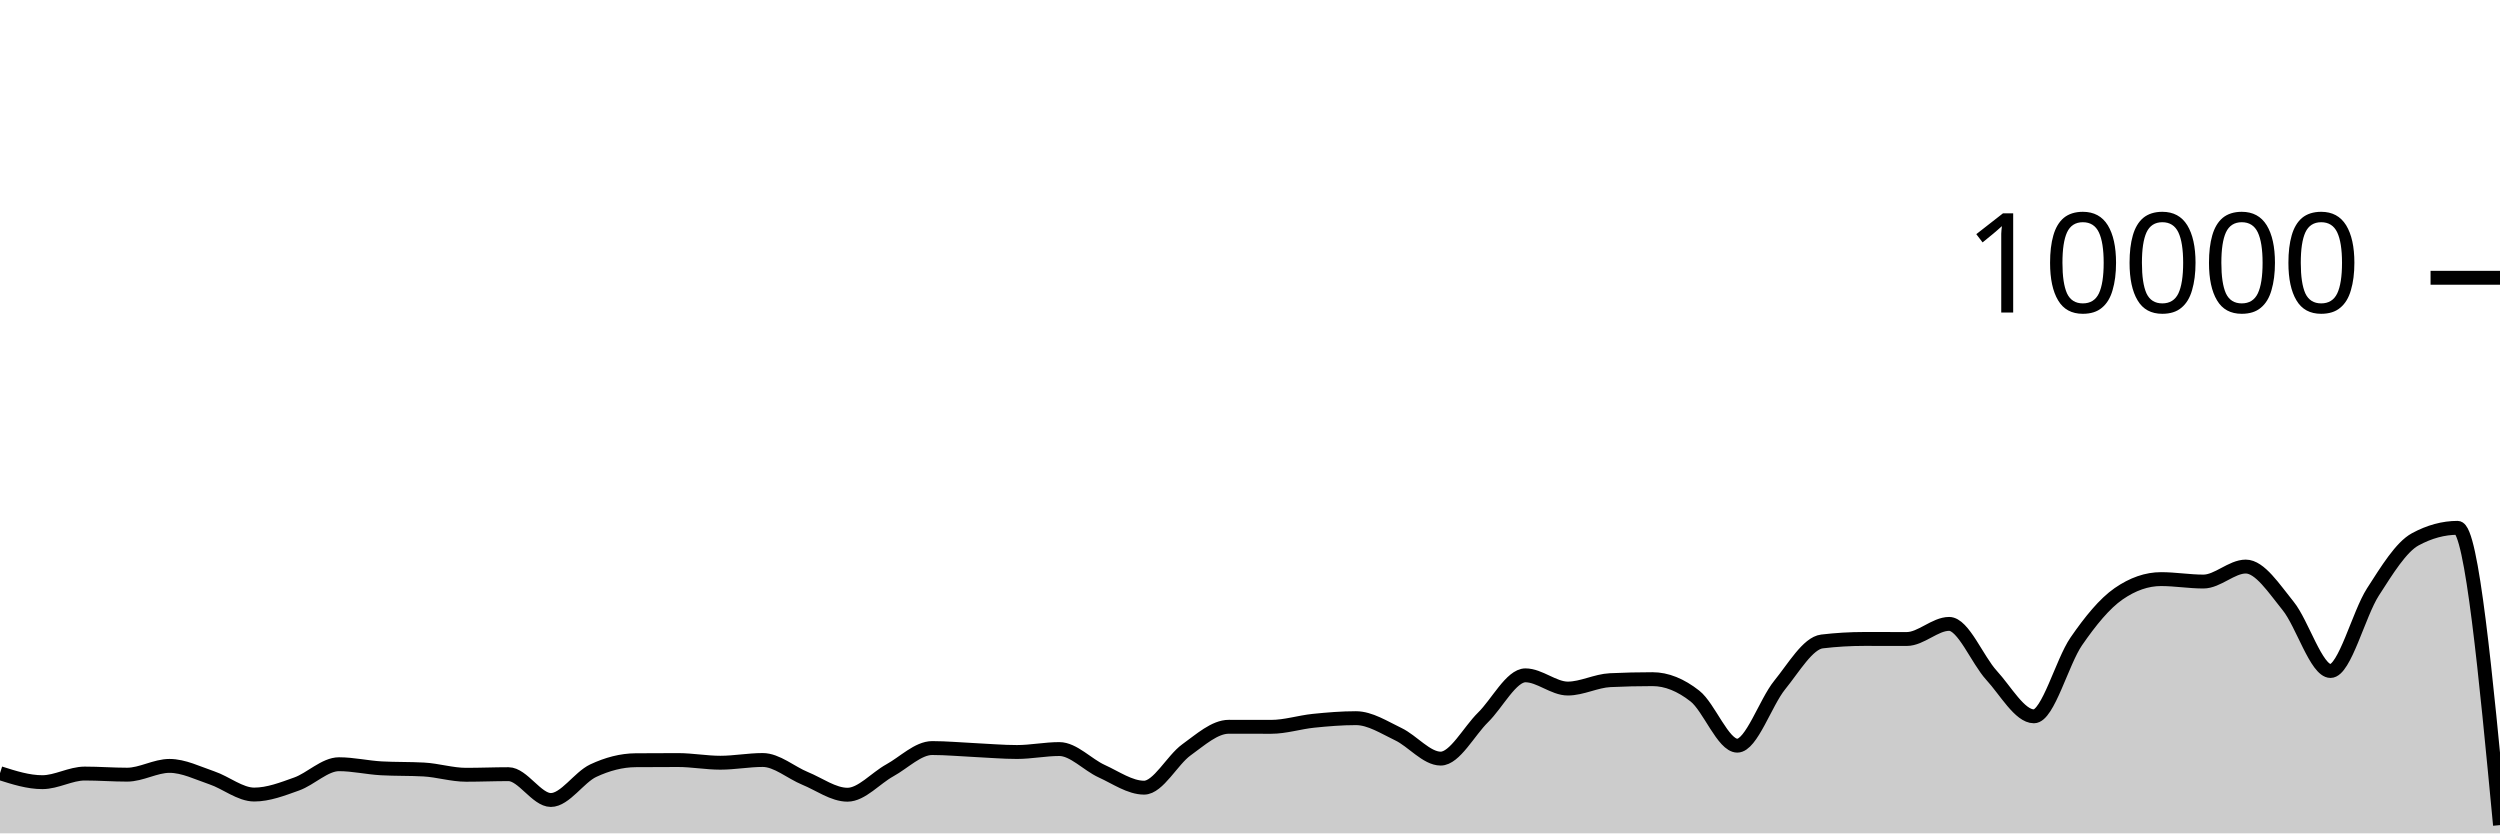
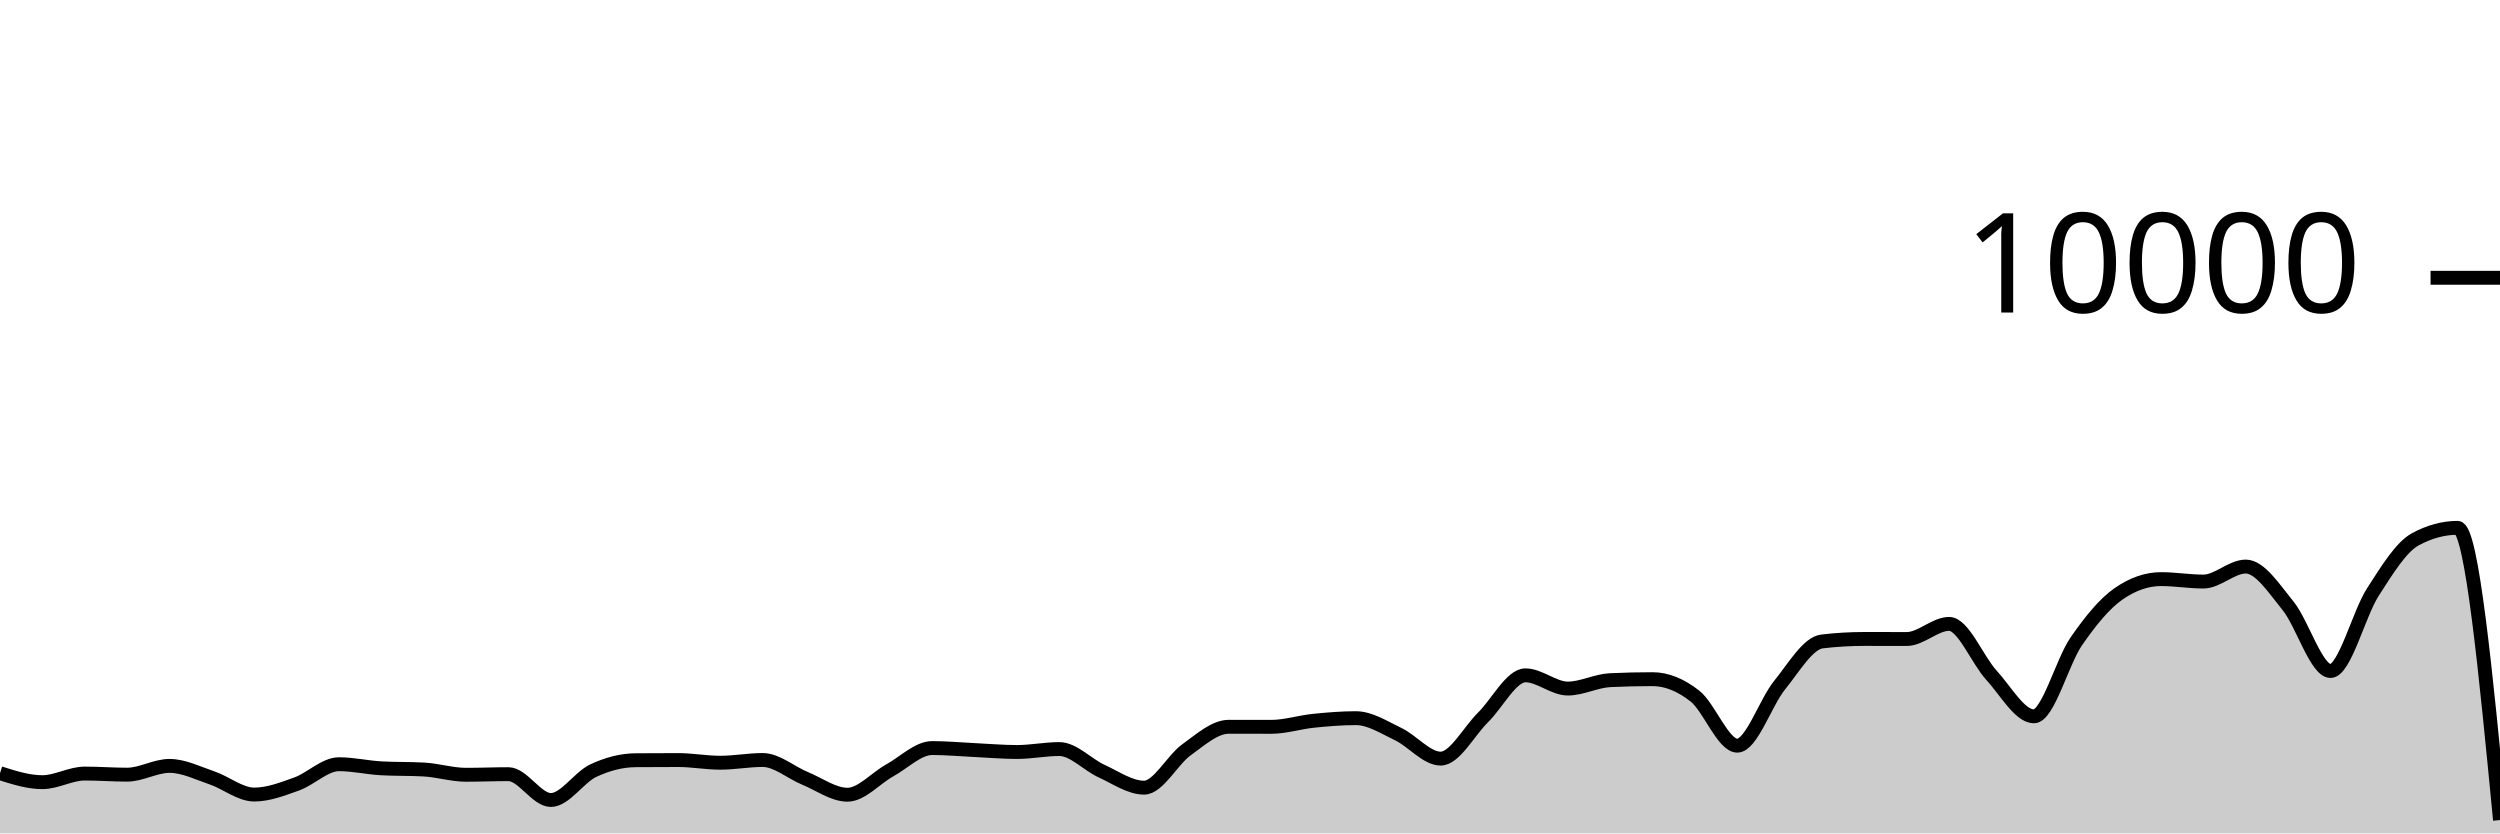
<svg xmlns="http://www.w3.org/2000/svg" viewBox="0 0 180 60">
  <g transform="translate(0,20)">
-     <path class="area" fill="rgba(0, 0, 0, 0.2)" d="M0,35.668C1.017,35.992,2.034,36.316,3.051,36.316C4.068,36.316,5.085,35.696,6.102,35.696C7.119,35.696,8.136,35.776,9.153,35.776C10.169,35.776,11.186,35.144,12.203,35.144C13.22,35.144,14.237,35.66,15.254,36.004C16.271,36.348,17.288,37.208,18.305,37.208C19.322,37.208,20.339,36.812,21.356,36.448C22.373,36.084,23.39,35.024,24.407,35.024C25.424,35.024,26.441,35.264,27.458,35.32C28.475,35.376,29.492,35.348,30.508,35.404C31.525,35.46,32.542,35.784,33.559,35.784C34.576,35.784,35.593,35.74,36.61,35.74C37.627,35.74,38.644,37.6,39.661,37.6C40.678,37.6,41.695,35.965,42.712,35.488C43.729,35.011,44.746,34.744,45.763,34.736C46.78,34.728,47.797,34.724,48.814,34.724C49.831,34.724,50.847,34.916,51.864,34.916C52.881,34.916,53.898,34.72,54.915,34.72C55.932,34.72,56.949,35.627,57.966,36.044C58.983,36.461,60,37.22,61.017,37.22C62.034,37.22,63.051,36.024,64.068,35.464C65.085,34.904,66.102,33.86,67.119,33.86C68.136,33.86,69.153,33.957,70.169,34.004C71.186,34.051,72.203,34.144,73.22,34.144C74.237,34.144,75.254,33.932,76.271,33.932C77.288,33.932,78.305,35.061,79.322,35.524C80.339,35.987,81.356,36.712,82.373,36.712C83.39,36.712,84.407,34.719,85.424,33.988C86.441,33.257,87.458,32.328,88.475,32.328C89.492,32.328,90.508,32.332,91.525,32.332C92.542,32.332,93.559,32,94.576,31.896C95.593,31.792,96.61,31.708,97.627,31.708C98.644,31.708,99.661,32.375,100.678,32.86C101.695,33.345,102.712,34.62,103.729,34.62C104.746,34.62,105.763,32.651,106.78,31.652C107.797,30.653,108.814,28.624,109.831,28.624C110.847,28.624,111.864,29.576,112.881,29.576C113.898,29.576,114.915,29.02,115.932,28.972C116.949,28.924,117.966,28.9,118.983,28.9C120,28.9,121.017,29.318,122.034,30.116C123.051,30.914,124.068,33.688,125.085,33.688C126.102,33.688,127.119,30.575,128.136,29.324C129.153,28.073,130.169,26.304,131.186,26.184C132.203,26.064,133.22,26.004,134.237,26.004C135.254,26.004,136.271,26.008,137.288,26.008C138.305,26.008,139.322,24.92,140.339,24.92C141.356,24.92,142.373,27.515,143.39,28.624C144.407,29.733,145.424,31.576,146.441,31.576C147.458,31.576,148.475,27.651,149.492,26.18C150.508,24.709,151.525,23.456,152.542,22.752C153.559,22.048,154.576,21.696,155.593,21.696C156.61,21.696,157.627,21.872,158.644,21.872C159.661,21.872,160.678,20.792,161.695,20.792C162.712,20.792,163.729,22.375,164.746,23.628C165.763,24.881,166.78,28.312,167.797,28.312C168.814,28.312,169.831,24.208,170.847,22.628C171.864,21.048,172.881,19.384,173.898,18.832C174.915,18.28,175.932,18.004,176.949,18.004C177.966,18.004,178.983,28.706,180,39.408L180,40C178.983,40,177.966,40,176.949,40C175.932,40,174.915,40,173.898,40C172.881,40,171.864,40,170.847,40C169.831,40,168.814,40,167.797,40C166.78,40,165.763,40,164.746,40C163.729,40,162.712,40,161.695,40C160.678,40,159.661,40,158.644,40C157.627,40,156.61,40,155.593,40C154.576,40,153.559,40,152.542,40C151.525,40,150.508,40,149.492,40C148.475,40,147.458,40,146.441,40C145.424,40,144.407,40,143.39,40C142.373,40,141.356,40,140.339,40C139.322,40,138.305,40,137.288,40C136.271,40,135.254,40,134.237,40C133.22,40,132.203,40,131.186,40C130.169,40,129.153,40,128.136,40C127.119,40,126.102,40,125.085,40C124.068,40,123.051,40,122.034,40C121.017,40,120,40,118.983,40C117.966,40,116.949,40,115.932,40C114.915,40,113.898,40,112.881,40C111.864,40,110.847,40,109.831,40C108.814,40,107.797,40,106.78,40C105.763,40,104.746,40,103.729,40C102.712,40,101.695,40,100.678,40C99.661,40,98.644,40,97.627,40C96.61,40,95.593,40,94.576,40C93.559,40,92.542,40,91.525,40C90.508,40,89.492,40,88.475,40C87.458,40,86.441,40,85.424,40C84.407,40,83.39,40,82.373,40C81.356,40,80.339,40,79.322,40C78.305,40,77.288,40,76.271,40C75.254,40,74.237,40,73.22,40C72.203,40,71.186,40,70.169,40C69.153,40,68.136,40,67.119,40C66.102,40,65.085,40,64.068,40C63.051,40,62.034,40,61.017,40C60,40,58.983,40,57.966,40C56.949,40,55.932,40,54.915,40C53.898,40,52.881,40,51.864,40C50.847,40,49.831,40,48.814,40C47.797,40,46.78,40,45.763,40C44.746,40,43.729,40,42.712,40C41.695,40,40.678,40,39.661,40C38.644,40,37.627,40,36.61,40C35.593,40,34.576,40,33.559,40C32.542,40,31.525,40,30.508,40C29.492,40,28.475,40,27.458,40C26.441,40,25.424,40,24.407,40C23.39,40,22.373,40,21.356,40C20.339,40,19.322,40,18.305,40C17.288,40,16.271,40,15.254,40C14.237,40,13.22,40,12.203,40C11.186,40,10.169,40,9.153,40C8.136,40,7.119,40,6.102,40C5.085,40,4.068,40,3.051,40C2.034,40,1.017,40,0,40Z" />
-     <path class="line" stroke="black" fill="none" d="M0,35.668C1.017,35.992,2.034,36.316,3.051,36.316C4.068,36.316,5.085,35.696,6.102,35.696C7.119,35.696,8.136,35.776,9.153,35.776C10.169,35.776,11.186,35.144,12.203,35.144C13.22,35.144,14.237,35.66,15.254,36.004C16.271,36.348,17.288,37.208,18.305,37.208C19.322,37.208,20.339,36.812,21.356,36.448C22.373,36.084,23.39,35.024,24.407,35.024C25.424,35.024,26.441,35.264,27.458,35.32C28.475,35.376,29.492,35.348,30.508,35.404C31.525,35.46,32.542,35.784,33.559,35.784C34.576,35.784,35.593,35.74,36.61,35.74C37.627,35.74,38.644,37.6,39.661,37.6C40.678,37.6,41.695,35.965,42.712,35.488C43.729,35.011,44.746,34.744,45.763,34.736C46.78,34.728,47.797,34.724,48.814,34.724C49.831,34.724,50.847,34.916,51.864,34.916C52.881,34.916,53.898,34.72,54.915,34.72C55.932,34.72,56.949,35.627,57.966,36.044C58.983,36.461,60,37.22,61.017,37.22C62.034,37.22,63.051,36.024,64.068,35.464C65.085,34.904,66.102,33.86,67.119,33.86C68.136,33.86,69.153,33.957,70.169,34.004C71.186,34.051,72.203,34.144,73.22,34.144C74.237,34.144,75.254,33.932,76.271,33.932C77.288,33.932,78.305,35.061,79.322,35.524C80.339,35.987,81.356,36.712,82.373,36.712C83.39,36.712,84.407,34.719,85.424,33.988C86.441,33.257,87.458,32.328,88.475,32.328C89.492,32.328,90.508,32.332,91.525,32.332C92.542,32.332,93.559,32,94.576,31.896C95.593,31.792,96.61,31.708,97.627,31.708C98.644,31.708,99.661,32.375,100.678,32.86C101.695,33.345,102.712,34.62,103.729,34.62C104.746,34.62,105.763,32.651,106.78,31.652C107.797,30.653,108.814,28.624,109.831,28.624C110.847,28.624,111.864,29.576,112.881,29.576C113.898,29.576,114.915,29.02,115.932,28.972C116.949,28.924,117.966,28.9,118.983,28.9C120,28.9,121.017,29.318,122.034,30.116C123.051,30.914,124.068,33.688,125.085,33.688C126.102,33.688,127.119,30.575,128.136,29.324C129.153,28.073,130.169,26.304,131.186,26.184C132.203,26.064,133.22,26.004,134.237,26.004C135.254,26.004,136.271,26.008,137.288,26.008C138.305,26.008,139.322,24.92,140.339,24.92C141.356,24.92,142.373,27.515,143.39,28.624C144.407,29.733,145.424,31.576,146.441,31.576C147.458,31.576,148.475,27.651,149.492,26.18C150.508,24.709,151.525,23.456,152.542,22.752C153.559,22.048,154.576,21.696,155.593,21.696C156.61,21.696,157.627,21.872,158.644,21.872C159.661,21.872,160.678,20.792,161.695,20.792C162.712,20.792,163.729,22.375,164.746,23.628C165.763,24.881,166.78,28.312,167.797,28.312C168.814,28.312,169.831,24.208,170.847,22.628C171.864,21.048,172.881,19.384,173.898,18.832C174.915,18.28,175.932,18.004,176.949,18.004C177.966,18.004,178.983,28.706,180,39.408" />
+     <path class="area" fill="rgba(0, 0, 0, 0.2)" d="M0,35.668C1.017,35.992,2.034,36.316,3.051,36.316C4.068,36.316,5.085,35.696,6.102,35.696C7.119,35.696,8.136,35.776,9.153,35.776C10.169,35.776,11.186,35.144,12.203,35.144C13.22,35.144,14.237,35.66,15.254,36.004C16.271,36.348,17.288,37.208,18.305,37.208C19.322,37.208,20.339,36.812,21.356,36.448C22.373,36.084,23.39,35.024,24.407,35.024C25.424,35.024,26.441,35.264,27.458,35.32C28.475,35.376,29.492,35.348,30.508,35.404C31.525,35.46,32.542,35.784,33.559,35.784C34.576,35.784,35.593,35.74,36.61,35.74C37.627,35.74,38.644,37.6,39.661,37.6C40.678,37.6,41.695,35.965,42.712,35.488C43.729,35.011,44.746,34.744,45.763,34.736C46.78,34.728,47.797,34.724,48.814,34.724C49.831,34.724,50.847,34.916,51.864,34.916C52.881,34.916,53.898,34.72,54.915,34.72C55.932,34.72,56.949,35.627,57.966,36.044C58.983,36.461,60,37.22,61.017,37.22C62.034,37.22,63.051,36.024,64.068,35.464C65.085,34.904,66.102,33.86,67.119,33.86C68.136,33.86,69.153,33.957,70.169,34.004C71.186,34.051,72.203,34.144,73.22,34.144C74.237,34.144,75.254,33.932,76.271,33.932C77.288,33.932,78.305,35.061,79.322,35.524C80.339,35.987,81.356,36.712,82.373,36.712C83.39,36.712,84.407,34.719,85.424,33.988C86.441,33.257,87.458,32.328,88.475,32.328C89.492,32.328,90.508,32.332,91.525,32.332C92.542,32.332,93.559,32,94.576,31.896C95.593,31.792,96.61,31.708,97.627,31.708C98.644,31.708,99.661,32.375,100.678,32.86C101.695,33.345,102.712,34.62,103.729,34.62C104.746,34.62,105.763,32.651,106.78,31.652C107.797,30.653,108.814,28.624,109.831,28.624C110.847,28.624,111.864,29.576,112.881,29.576C113.898,29.576,114.915,29.02,115.932,28.972C116.949,28.924,117.966,28.9,118.983,28.9C120,28.9,121.017,29.318,122.034,30.116C123.051,30.914,124.068,33.688,125.085,33.688C126.102,33.688,127.119,30.575,128.136,29.324C129.153,28.073,130.169,26.304,131.186,26.184C132.203,26.064,133.22,26.004,134.237,26.004C135.254,26.004,136.271,26.008,137.288,26.008C138.305,26.008,139.322,24.92,140.339,24.92C141.356,24.92,142.373,27.515,143.39,28.624C144.407,29.733,145.424,31.576,146.441,31.576C147.458,31.576,148.475,27.651,149.492,26.18C150.508,24.709,151.525,23.456,152.542,22.752C153.559,22.048,154.576,21.696,155.593,21.696C156.61,21.696,157.627,21.872,158.644,21.872C159.661,21.872,160.678,20.792,161.695,20.792C162.712,20.792,163.729,22.375,164.746,23.628C165.763,24.881,166.78,28.312,167.797,28.312C168.814,28.312,169.831,24.208,170.847,22.628C171.864,21.048,172.881,19.384,173.898,18.832C174.915,18.28,175.932,18.004,176.949,18.004C177.966,18.004,178.983,28.524,180,39.044L180,40C178.983,40,177.966,40,176.949,40C175.932,40,174.915,40,173.898,40C172.881,40,171.864,40,170.847,40C169.831,40,168.814,40,167.797,40C166.78,40,165.763,40,164.746,40C163.729,40,162.712,40,161.695,40C160.678,40,159.661,40,158.644,40C157.627,40,156.61,40,155.593,40C154.576,40,153.559,40,152.542,40C151.525,40,150.508,40,149.492,40C148.475,40,147.458,40,146.441,40C145.424,40,144.407,40,143.39,40C142.373,40,141.356,40,140.339,40C139.322,40,138.305,40,137.288,40C136.271,40,135.254,40,134.237,40C133.22,40,132.203,40,131.186,40C130.169,40,129.153,40,128.136,40C127.119,40,126.102,40,125.085,40C124.068,40,123.051,40,122.034,40C121.017,40,120,40,118.983,40C117.966,40,116.949,40,115.932,40C114.915,40,113.898,40,112.881,40C111.864,40,110.847,40,109.831,40C108.814,40,107.797,40,106.78,40C105.763,40,104.746,40,103.729,40C102.712,40,101.695,40,100.678,40C99.661,40,98.644,40,97.627,40C96.61,40,95.593,40,94.576,40C93.559,40,92.542,40,91.525,40C90.508,40,89.492,40,88.475,40C87.458,40,86.441,40,85.424,40C84.407,40,83.39,40,82.373,40C81.356,40,80.339,40,79.322,40C78.305,40,77.288,40,76.271,40C75.254,40,74.237,40,73.22,40C72.203,40,71.186,40,70.169,40C69.153,40,68.136,40,67.119,40C66.102,40,65.085,40,64.068,40C63.051,40,62.034,40,61.017,40C60,40,58.983,40,57.966,40C56.949,40,55.932,40,54.915,40C53.898,40,52.881,40,51.864,40C50.847,40,49.831,40,48.814,40C47.797,40,46.78,40,45.763,40C44.746,40,43.729,40,42.712,40C41.695,40,40.678,40,39.661,40C38.644,40,37.627,40,36.61,40C35.593,40,34.576,40,33.559,40C32.542,40,31.525,40,30.508,40C29.492,40,28.475,40,27.458,40C26.441,40,25.424,40,24.407,40C23.39,40,22.373,40,21.356,40C20.339,40,19.322,40,18.305,40C17.288,40,16.271,40,15.254,40C14.237,40,13.22,40,12.203,40C11.186,40,10.169,40,9.153,40C8.136,40,7.119,40,6.102,40C5.085,40,4.068,40,3.051,40C2.034,40,1.017,40,0,40Z" />
+     <path class="line" stroke="black" fill="none" d="M0,35.668C1.017,35.992,2.034,36.316,3.051,36.316C4.068,36.316,5.085,35.696,6.102,35.696C7.119,35.696,8.136,35.776,9.153,35.776C10.169,35.776,11.186,35.144,12.203,35.144C13.22,35.144,14.237,35.66,15.254,36.004C16.271,36.348,17.288,37.208,18.305,37.208C19.322,37.208,20.339,36.812,21.356,36.448C22.373,36.084,23.39,35.024,24.407,35.024C25.424,35.024,26.441,35.264,27.458,35.32C28.475,35.376,29.492,35.348,30.508,35.404C31.525,35.46,32.542,35.784,33.559,35.784C34.576,35.784,35.593,35.74,36.61,35.74C37.627,35.74,38.644,37.6,39.661,37.6C40.678,37.6,41.695,35.965,42.712,35.488C43.729,35.011,44.746,34.744,45.763,34.736C46.78,34.728,47.797,34.724,48.814,34.724C49.831,34.724,50.847,34.916,51.864,34.916C52.881,34.916,53.898,34.72,54.915,34.72C55.932,34.72,56.949,35.627,57.966,36.044C58.983,36.461,60,37.22,61.017,37.22C62.034,37.22,63.051,36.024,64.068,35.464C65.085,34.904,66.102,33.86,67.119,33.86C68.136,33.86,69.153,33.957,70.169,34.004C71.186,34.051,72.203,34.144,73.22,34.144C74.237,34.144,75.254,33.932,76.271,33.932C77.288,33.932,78.305,35.061,79.322,35.524C80.339,35.987,81.356,36.712,82.373,36.712C83.39,36.712,84.407,34.719,85.424,33.988C86.441,33.257,87.458,32.328,88.475,32.328C89.492,32.328,90.508,32.332,91.525,32.332C92.542,32.332,93.559,32,94.576,31.896C95.593,31.792,96.61,31.708,97.627,31.708C98.644,31.708,99.661,32.375,100.678,32.86C101.695,33.345,102.712,34.62,103.729,34.62C104.746,34.62,105.763,32.651,106.78,31.652C107.797,30.653,108.814,28.624,109.831,28.624C110.847,28.624,111.864,29.576,112.881,29.576C113.898,29.576,114.915,29.02,115.932,28.972C116.949,28.924,117.966,28.9,118.983,28.9C120,28.9,121.017,29.318,122.034,30.116C123.051,30.914,124.068,33.688,125.085,33.688C126.102,33.688,127.119,30.575,128.136,29.324C129.153,28.073,130.169,26.304,131.186,26.184C132.203,26.064,133.22,26.004,134.237,26.004C135.254,26.004,136.271,26.008,137.288,26.008C138.305,26.008,139.322,24.92,140.339,24.92C141.356,24.92,142.373,27.515,143.39,28.624C144.407,29.733,145.424,31.576,146.441,31.576C147.458,31.576,148.475,27.651,149.492,26.18C150.508,24.709,151.525,23.456,152.542,22.752C153.559,22.048,154.576,21.696,155.593,21.696C156.61,21.696,157.627,21.872,158.644,21.872C159.661,21.872,160.678,20.792,161.695,20.792C162.712,20.792,163.729,22.375,164.746,23.628C165.763,24.881,166.78,28.312,167.797,28.312C168.814,28.312,169.831,24.208,170.847,22.628C171.864,21.048,172.881,19.384,173.898,18.832C174.915,18.28,175.932,18.004,176.949,18.004C177.966,18.004,178.983,28.524,180,39.044" />
    <path class="axis-ceiling" stroke-width="1" stroke="black" fill="none" d="M175,0L180,0" />
    <text class="axis-ceiling-label" font-family="sans-serif" text-anchor="end" font-size="10px" x="170" y="2.5">10000</text>
  </g>
</svg>
